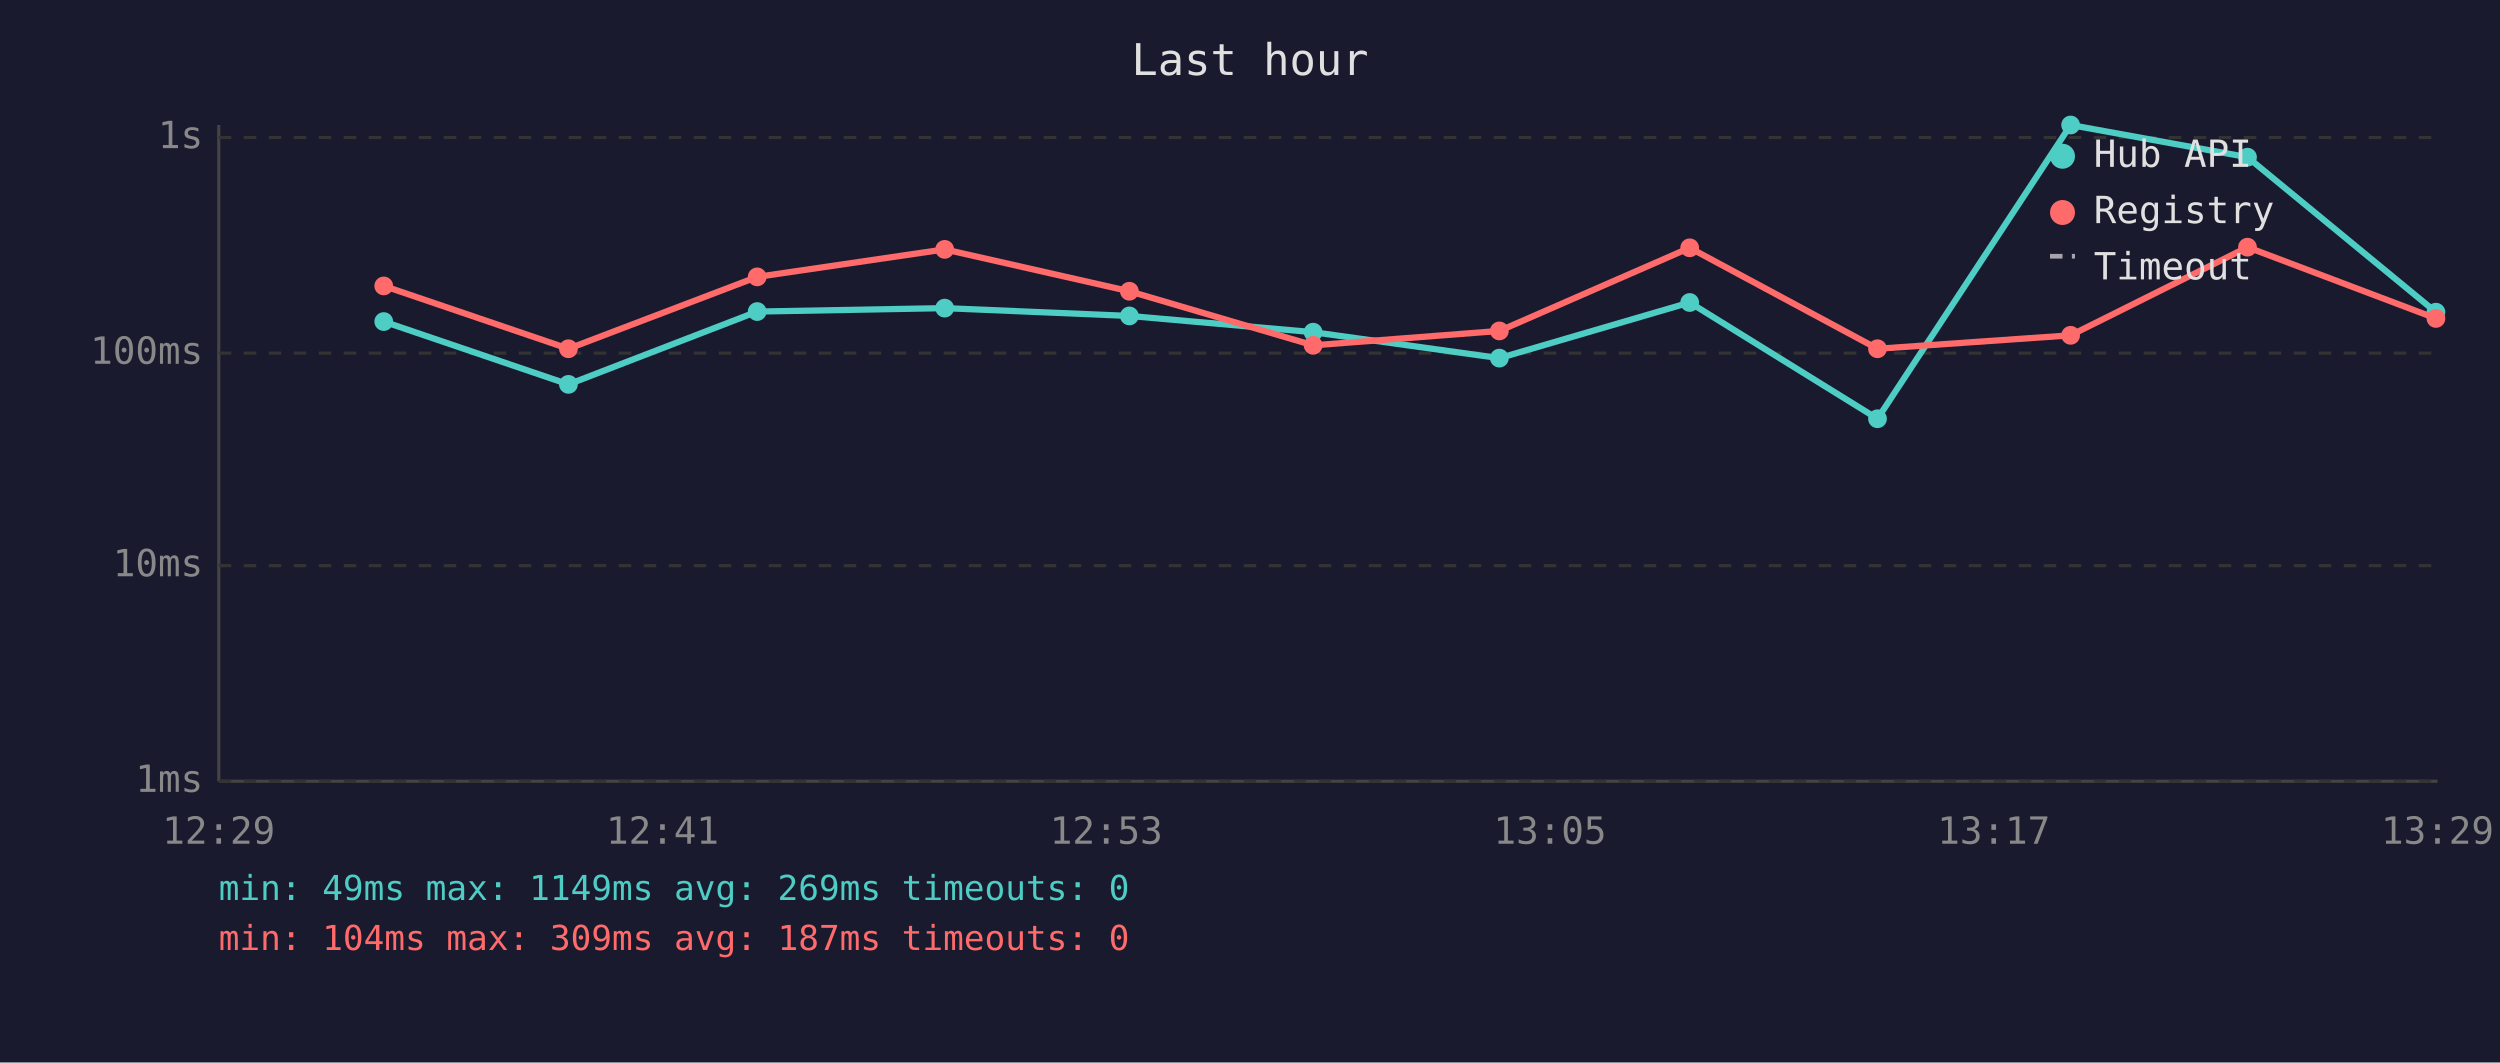
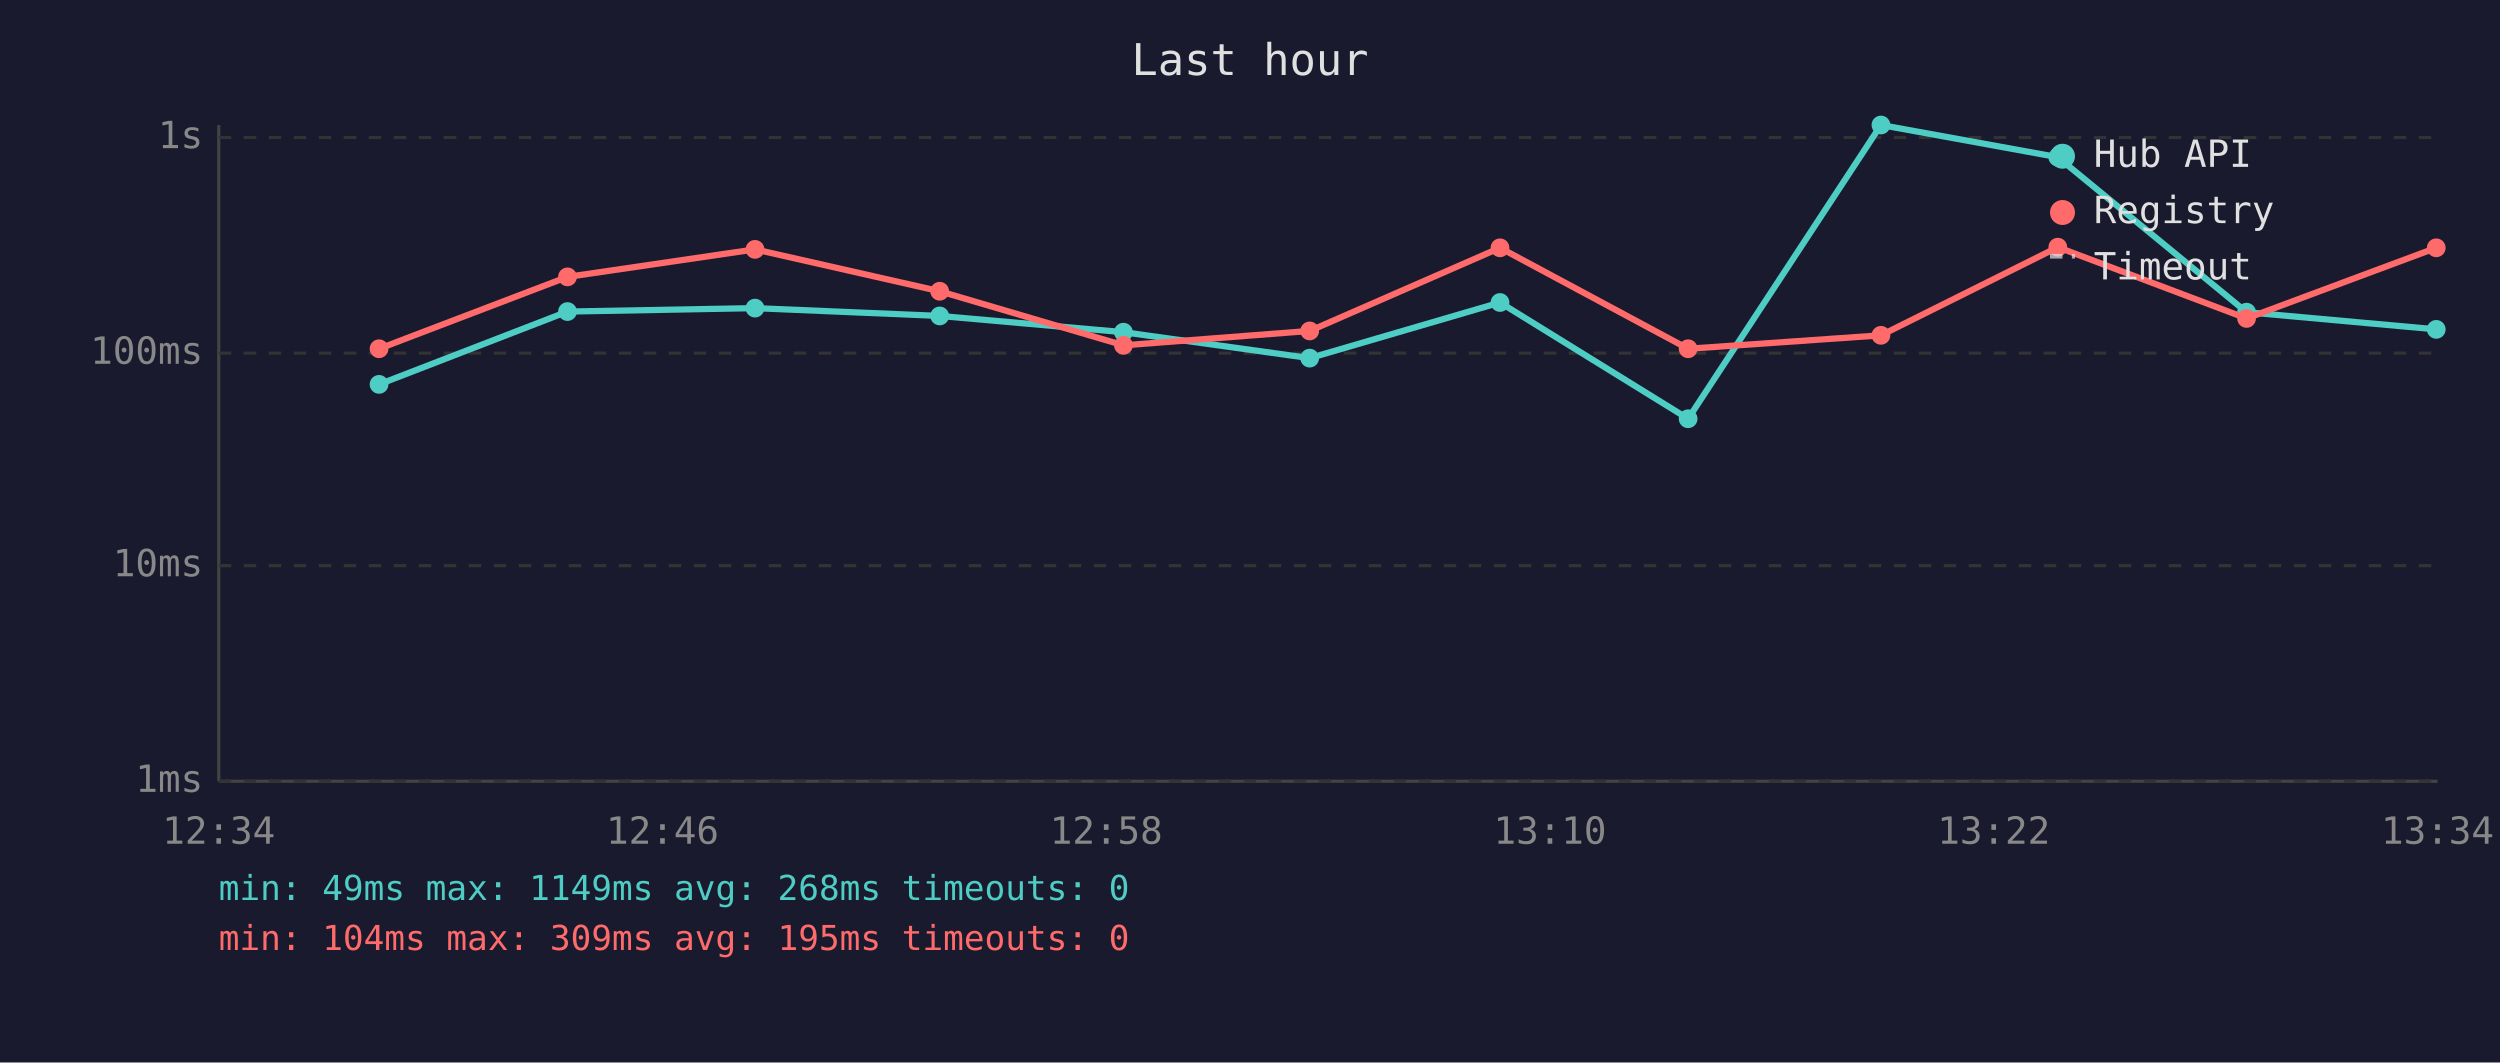
<svg xmlns="http://www.w3.org/2000/svg" viewBox="0 0 800 340" font-family="monospace" font-size="12">
  <rect width="800" height="340" fill="#1a1a2e" />
  <text x="400" y="24" fill="#e0e0e0" font-size="14" text-anchor="middle">Last hour</text>
  <line x1="70" y1="40" x2="70" y2="250" stroke="#444" stroke-width="1" />
  <line x1="70" y1="250" x2="780" y2="250" stroke="#444" stroke-width="1" />
  <line x1="70" y1="250" x2="780" y2="250" stroke="#333" stroke-width="1" stroke-dasharray="4" />
  <text x="65" y="250" fill="#888" text-anchor="end" dominant-baseline="middle">1ms</text>
  <line x1="70" y1="181" x2="780" y2="181" stroke="#333" stroke-width="1" stroke-dasharray="4" />
  <text x="65" y="181" fill="#888" text-anchor="end" dominant-baseline="middle">10ms</text>
  <line x1="70" y1="113" x2="780" y2="113" stroke="#333" stroke-width="1" stroke-dasharray="4" />
  <text x="65" y="113" fill="#888" text-anchor="end" dominant-baseline="middle">100ms</text>
  <line x1="70" y1="44" x2="780" y2="44" stroke="#333" stroke-width="1" stroke-dasharray="4" />
  <text x="65" y="44" fill="#888" text-anchor="end" dominant-baseline="middle">1s</text>
-   <text x="70" y="270" fill="#888" text-anchor="middle">12:29</text>
-   <text x="212" y="270" fill="#888" text-anchor="middle">12:41</text>
-   <text x="354" y="270" fill="#888" text-anchor="middle">12:53</text>
-   <text x="496" y="270" fill="#888" text-anchor="middle">13:05</text>
-   <text x="638" y="270" fill="#888" text-anchor="middle">13:17</text>
-   <text x="780" y="270" fill="#888" text-anchor="middle">13:29</text>
-   <polyline points="122.8,102.9 181.9,123.0 242.3,99.7 302.3,98.6 361.4,101.1 420.2,106.3 479.8,114.6 540.7,96.8 600.8,134.0 662.6,40.0 719.2,50.3 779.5,99.9" fill="none" stroke="#4ecdc4" stroke-width="2" opacity="1" />
-   <circle cx="122.8" cy="102.9" r="3" fill="#4ecdc4" />
-   <circle cx="181.9" cy="123.0" r="3" fill="#4ecdc4" />
-   <circle cx="242.3" cy="99.7" r="3" fill="#4ecdc4" />
-   <circle cx="302.3" cy="98.6" r="3" fill="#4ecdc4" />
-   <circle cx="361.4" cy="101.1" r="3" fill="#4ecdc4" />
-   <circle cx="420.2" cy="106.3" r="3" fill="#4ecdc4" />
-   <circle cx="479.8" cy="114.6" r="3" fill="#4ecdc4" />
-   <circle cx="540.7" cy="96.8" r="3" fill="#4ecdc4" />
-   <circle cx="600.8" cy="134.0" r="3" fill="#4ecdc4" />
-   <circle cx="662.6" cy="40.0" r="3" fill="#4ecdc4" />
-   <circle cx="719.2" cy="50.3" r="3" fill="#4ecdc4" />
-   <circle cx="779.5" cy="99.9" r="3" fill="#4ecdc4" />
-   <polyline points="122.8,91.5 181.9,111.6 242.3,88.6 302.3,79.8 361.4,93.2 420.2,110.5 479.8,105.9 540.7,79.3 600.8,111.6 662.6,107.3 719.2,79.1 779.5,101.9" fill="none" stroke="#ff6b6b" stroke-width="2" opacity="1" />
-   <circle cx="122.8" cy="91.5" r="3" fill="#ff6b6b" />
-   <circle cx="181.9" cy="111.6" r="3" fill="#ff6b6b" />
-   <circle cx="242.3" cy="88.6" r="3" fill="#ff6b6b" />
-   <circle cx="302.3" cy="79.8" r="3" fill="#ff6b6b" />
-   <circle cx="361.4" cy="93.2" r="3" fill="#ff6b6b" />
-   <circle cx="420.2" cy="110.5" r="3" fill="#ff6b6b" />
-   <circle cx="479.8" cy="105.9" r="3" fill="#ff6b6b" />
-   <circle cx="540.7" cy="79.3" r="3" fill="#ff6b6b" />
-   <circle cx="600.8" cy="111.6" r="3" fill="#ff6b6b" />
-   <circle cx="662.6" cy="107.3" r="3" fill="#ff6b6b" />
-   <circle cx="719.2" cy="79.1" r="3" fill="#ff6b6b" />
-   <circle cx="779.5" cy="101.9" r="3" fill="#ff6b6b" />
+   <text x="70" y="270" fill="#888" text-anchor="middle">12:34</text>
+   <text x="212" y="270" fill="#888" text-anchor="middle">12:46</text>
+   <text x="354" y="270" fill="#888" text-anchor="middle">12:58</text>
+   <text x="496" y="270" fill="#888" text-anchor="middle">13:10</text>
+   <text x="638" y="270" fill="#888" text-anchor="middle">13:22</text>
+   <text x="780" y="270" fill="#888" text-anchor="middle">13:34</text>
+   <polyline points="121.3,123.0 181.6,99.7 241.6,98.6 300.7,101.1 359.5,106.3 419.1,114.6 480.0,96.8 540.2,134.0 601.9,40.0 658.5,50.3 718.9,99.9 779.6,105.4" fill="none" stroke="#4ecdc4" stroke-width="2" opacity="1" />
+   <circle cx="121.3" cy="123.0" r="3" fill="#4ecdc4" />
+   <circle cx="181.6" cy="99.7" r="3" fill="#4ecdc4" />
+   <circle cx="241.6" cy="98.6" r="3" fill="#4ecdc4" />
+   <circle cx="300.7" cy="101.1" r="3" fill="#4ecdc4" />
+   <circle cx="359.5" cy="106.3" r="3" fill="#4ecdc4" />
+   <circle cx="419.1" cy="114.6" r="3" fill="#4ecdc4" />
+   <circle cx="480.0" cy="96.8" r="3" fill="#4ecdc4" />
+   <circle cx="540.2" cy="134.0" r="3" fill="#4ecdc4" />
+   <circle cx="601.9" cy="40.0" r="3" fill="#4ecdc4" />
+   <circle cx="658.5" cy="50.3" r="3" fill="#4ecdc4" />
+   <circle cx="718.9" cy="99.9" r="3" fill="#4ecdc4" />
+   <circle cx="779.6" cy="105.4" r="3" fill="#4ecdc4" />
+   <polyline points="121.3,111.6 181.6,88.6 241.6,79.8 300.7,93.2 359.5,110.5 419.1,105.9 480.0,79.3 540.2,111.6 601.9,107.3 658.5,79.1 718.9,101.9 779.6,79.3" fill="none" stroke="#ff6b6b" stroke-width="2" opacity="1" />
+   <circle cx="121.3" cy="111.6" r="3" fill="#ff6b6b" />
+   <circle cx="181.6" cy="88.6" r="3" fill="#ff6b6b" />
+   <circle cx="241.6" cy="79.8" r="3" fill="#ff6b6b" />
+   <circle cx="300.7" cy="93.2" r="3" fill="#ff6b6b" />
+   <circle cx="359.5" cy="110.5" r="3" fill="#ff6b6b" />
+   <circle cx="419.1" cy="105.9" r="3" fill="#ff6b6b" />
+   <circle cx="480.0" cy="79.3" r="3" fill="#ff6b6b" />
+   <circle cx="540.2" cy="111.6" r="3" fill="#ff6b6b" />
+   <circle cx="601.9" cy="107.3" r="3" fill="#ff6b6b" />
+   <circle cx="658.5" cy="79.1" r="3" fill="#ff6b6b" />
+   <circle cx="718.9" cy="101.9" r="3" fill="#ff6b6b" />
+   <circle cx="779.6" cy="79.3" r="3" fill="#ff6b6b" />
  <circle cx="660" cy="50" r="4" fill="#4ecdc4" />
  <text x="670" y="50" fill="#e0e0e0" dominant-baseline="middle">Hub API</text>
  <circle cx="660" cy="68" r="4" fill="#ff6b6b" />
  <text x="670" y="68" fill="#e0e0e0" dominant-baseline="middle">Registry</text>
  <line x1="656" y1="82" x2="664" y2="82" stroke="#e0e0e0" stroke-width="1.5" stroke-dasharray="4,3" opacity="0.7" />
  <text x="670" y="86" fill="#e0e0e0" dominant-baseline="middle">Timeout</text>
-   <text x="70" y="288" fill="#4ecdc4" font-size="11">min: 49ms  max: 1149ms  avg: 269ms  timeouts: 0</text>
-   <text x="70" y="304" fill="#ff6b6b" font-size="11">min: 104ms  max: 309ms  avg: 187ms  timeouts: 0</text>
+   <text x="70" y="288" fill="#4ecdc4" font-size="11">min: 49ms  max: 1149ms  avg: 268ms  timeouts: 0</text>
+   <text x="70" y="304" fill="#ff6b6b" font-size="11">min: 104ms  max: 309ms  avg: 195ms  timeouts: 0</text>
</svg>
